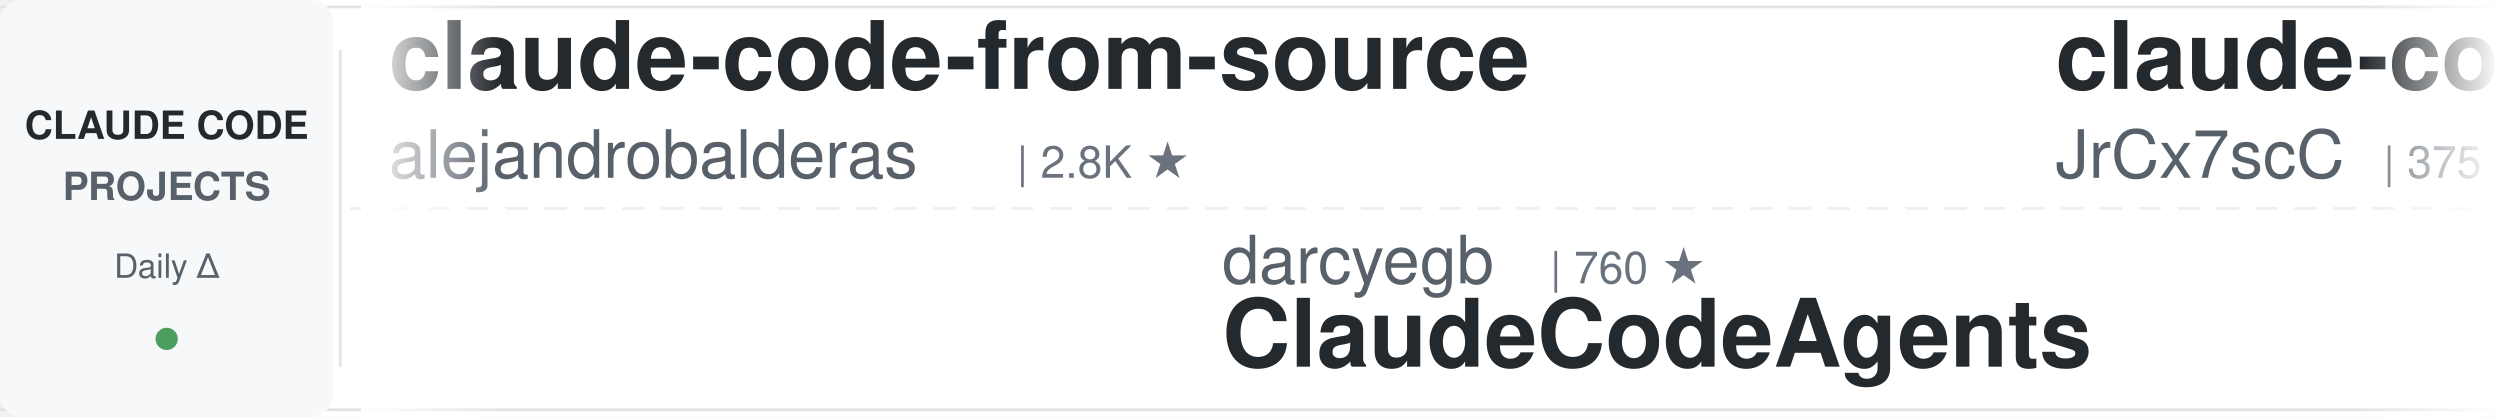
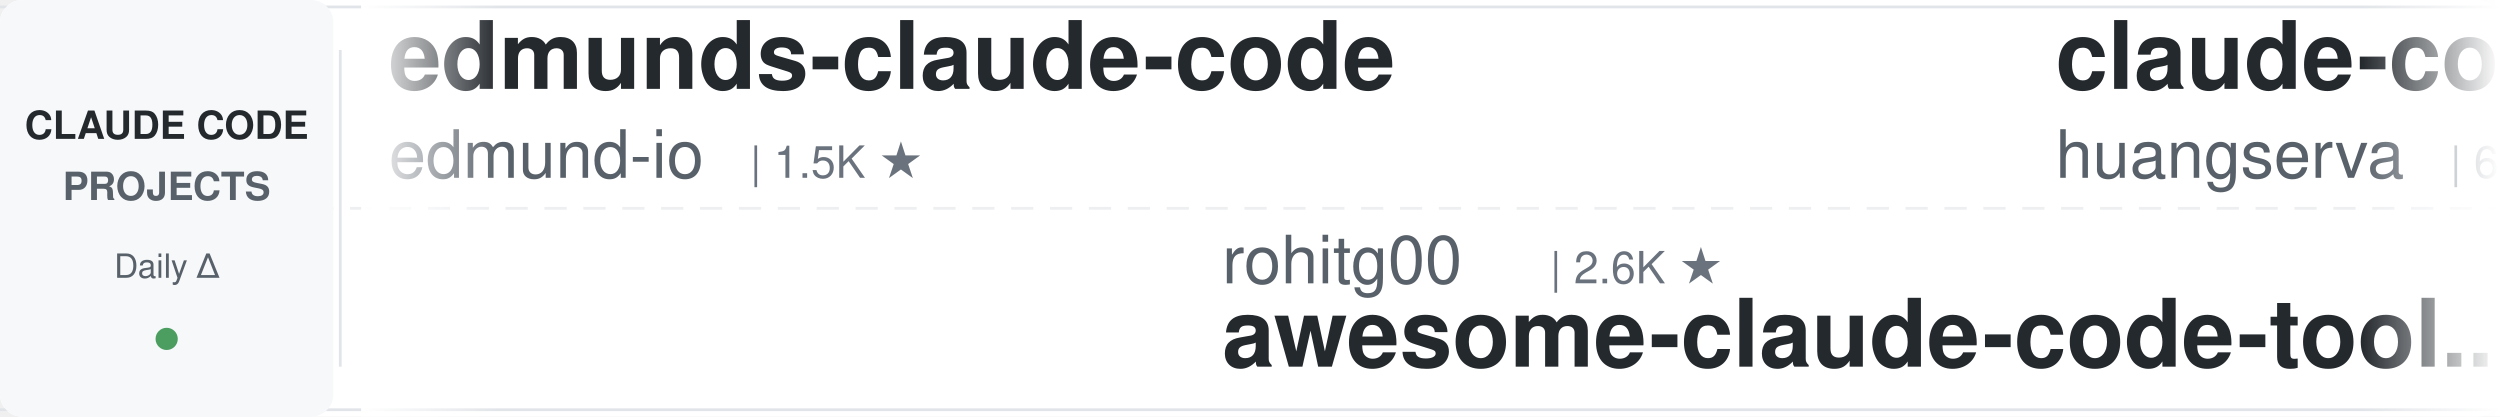
<svg xmlns="http://www.w3.org/2000/svg" width="900" height="150">
  <defs>
    <linearGradient id="leftFade" x1="0%" y1="0%" x2="100%" y2="0%">
      <stop offset="0%" style="stop-color:#ffffff;stop-opacity:1" />
      <stop offset="100%" style="stop-color:#ffffff;stop-opacity:0" />
    </linearGradient>
    <linearGradient id="rightFade" x1="0%" y1="0%" x2="100%" y2="0%">
      <stop offset="0%" style="stop-color:#ffffff;stop-opacity:0" />
      <stop offset="100%" style="stop-color:#ffffff;stop-opacity:1" />
    </linearGradient>
  </defs>
  <rect width="900" height="150" fill="#ffffff" rx="8" />
  <rect x="0" y="2" width="900" height="1" fill="#e1e4e8" />
  <rect x="0" y="147" width="900" height="1" fill="#e1e4e8" />
  <line x1="0" y1="75" x2="900" y2="75" stroke="#e1e4e8" stroke-width="1" stroke-dasharray="8 6" opacity="0.6" />
  <rect x="0" y="0" width="120" height="150" fill="#f6f8fa" rx="8" />
  <text x="60" y="50" font-family="-apple-system, BlinkMacSystemFont, 'Segoe UI', Helvetica, Arial, sans-serif" font-size="14" font-weight="600" fill="#24292e" text-anchor="middle">CLAUDE CODE</text>
  <text x="60" y="72" font-family="-apple-system, BlinkMacSystemFont, 'Segoe UI', Helvetica, Arial, sans-serif" font-size="14" font-weight="600" fill="#586069" text-anchor="middle">PROJECTS</text>
  <text x="60" y="100" font-family="-apple-system, BlinkMacSystemFont, 'Segoe UI', Helvetica, Arial, sans-serif" font-size="12" font-weight="500" fill="#586069" text-anchor="middle">Daily Δ</text>
  <circle cx="60" cy="122" r="4" fill="#22863a" opacity="0.8" />
  <rect x="122" y="18" width="1" height="114" fill="#e1e4e8" />
  <clipPath id="tickerClip">
    <rect x="130" y="0" width="770" height="150" />
  </clipPath>
  <g clip-path="url(#tickerClip)">
    <g id="tickerItems">
      <animateTransform attributeName="transform" attributeType="XML" type="translate" from="0 0" to="-3000 0" dur="54s" repeatCount="indefinite" />
      <g transform="translate(0, 0)">
-         <text x="140" y="32" font-family="-apple-system, BlinkMacSystemFont, 'Segoe UI', Helvetica, Arial, sans-serif" font-size="34" font-weight="600" fill="#24292e">claude-code-from-source</text>
-         <text x="140" y="64" font-family="-apple-system, BlinkMacSystemFont, 'Segoe UI', Helvetica, Arial, sans-serif" font-size="24" font-weight="400" fill="#586069">alejandrobalderas</text>
-         <text x="366" y="64" font-family="-apple-system, BlinkMacSystemFont, 'Segoe UI', Helvetica, Arial, sans-serif" font-size="16" font-weight="500" fill="#6a737d">| 2.8K ★</text>
+         <text x="140" y="32" font-family="-apple-system, BlinkMacSystemFont, 'Segoe UI', Helvetica, Arial, sans-serif" font-size="34" font-weight="600" fill="#24292e">edmunds-claude-code</text>
+         <text x="140" y="64" font-family="-apple-system, BlinkMacSystemFont, 'Segoe UI', Helvetica, Arial, sans-serif" font-size="24" font-weight="400" fill="#586069">edmund-io</text>
+         <text x="270" y="64" font-family="-apple-system, BlinkMacSystemFont, 'Segoe UI', Helvetica, Arial, sans-serif" font-size="16" font-weight="500" fill="#6a737d">| 1.5K ★</text>
      </g>
      <g transform="translate(300, 0)">
-         <text x="140" y="102" font-family="-apple-system, BlinkMacSystemFont, 'Segoe UI', Helvetica, Arial, sans-serif" font-size="24" font-weight="400" fill="#586069">darcyegb</text>
-         <text x="258" y="102" font-family="-apple-system, BlinkMacSystemFont, 'Segoe UI', Helvetica, Arial, sans-serif" font-size="16" font-weight="500" fill="#6a737d">| 760 ★</text>
-         <text x="140" y="132" font-family="-apple-system, BlinkMacSystemFont, 'Segoe UI', Helvetica, Arial, sans-serif" font-size="34" font-weight="600" fill="#24292e">ClaudeCodeAgents</text>
+         <text x="140" y="102" font-family="-apple-system, BlinkMacSystemFont, 'Segoe UI', Helvetica, Arial, sans-serif" font-size="24" font-weight="400" fill="#586069">rohitg00</text>
+         <text x="258" y="102" font-family="-apple-system, BlinkMacSystemFont, 'Segoe UI', Helvetica, Arial, sans-serif" font-size="16" font-weight="500" fill="#6a737d">| 2.6K ★</text>
+         <text x="140" y="132" font-family="-apple-system, BlinkMacSystemFont, 'Segoe UI', Helvetica, Arial, sans-serif" font-size="34" font-weight="600" fill="#24292e">awesome-claude-code-tool...</text>
      </g>
      <g transform="translate(600, 0)">
-         <text x="140" y="32" font-family="-apple-system, BlinkMacSystemFont, 'Segoe UI', Helvetica, Arial, sans-serif" font-size="34" font-weight="600" fill="#24292e">claude-code-source</text>
-         <text x="140" y="64" font-family="-apple-system, BlinkMacSystemFont, 'Segoe UI', Helvetica, Arial, sans-serif" font-size="24" font-weight="400" fill="#586069">JrCx7scC</text>
-         <text x="258" y="64" font-family="-apple-system, BlinkMacSystemFont, 'Segoe UI', Helvetica, Arial, sans-serif" font-size="16" font-weight="500" fill="#6a737d">| 375 ★</text>
-       </g>
-       <g transform="translate(900, 0)">
-         <text x="140" y="102" font-family="-apple-system, BlinkMacSystemFont, 'Segoe UI', Helvetica, Arial, sans-serif" font-size="24" font-weight="400" fill="#586069">https-deeplearning-ai</text>
-         <text x="414" y="102" font-family="-apple-system, BlinkMacSystemFont, 'Segoe UI', Helvetica, Arial, sans-serif" font-size="16" font-weight="500" fill="#6a737d">| 545 ★</text>
-         <text x="140" y="132" font-family="-apple-system, BlinkMacSystemFont, 'Segoe UI', Helvetica, Arial, sans-serif" font-size="34" font-weight="600" fill="#24292e">sc-claude-code-files</text>
-       </g>
-       <g transform="translate(1200, 0)">
        <text x="140" y="32" font-family="-apple-system, BlinkMacSystemFont, 'Segoe UI', Helvetica, Arial, sans-serif" font-size="34" font-weight="600" fill="#24292e">claude-code-cli</text>
        <text x="140" y="64" font-family="-apple-system, BlinkMacSystemFont, 'Segoe UI', Helvetica, Arial, sans-serif" font-size="24" font-weight="400" fill="#586069">huangserva</text>
        <text x="282" y="64" font-family="-apple-system, BlinkMacSystemFont, 'Segoe UI', Helvetica, Arial, sans-serif" font-size="16" font-weight="500" fill="#6a737d">| 627 ★</text>
      </g>
+       <g transform="translate(900, 0)">
+         <text x="140" y="102" font-family="-apple-system, BlinkMacSystemFont, 'Segoe UI', Helvetica, Arial, sans-serif" font-size="24" font-weight="400" fill="#586069">digitalsamba</text>
+         <text x="306" y="102" font-family="-apple-system, BlinkMacSystemFont, 'Segoe UI', Helvetica, Arial, sans-serif" font-size="16" font-weight="500" fill="#6a737d">| 2.0K ★</text>
+         <text x="140" y="132" font-family="-apple-system, BlinkMacSystemFont, 'Segoe UI', Helvetica, Arial, sans-serif" font-size="34" font-weight="600" fill="#24292e">claude-code-video-toolki...</text>
+       </g>
+       <g transform="translate(1200, 0)">
+         <text x="140" y="32" font-family="-apple-system, BlinkMacSystemFont, 'Segoe UI', Helvetica, Arial, sans-serif" font-size="34" font-weight="600" fill="#24292e">Open-ClaudeCode</text>
+         <text x="140" y="64" font-family="-apple-system, BlinkMacSystemFont, 'Segoe UI', Helvetica, Arial, sans-serif" font-size="24" font-weight="400" fill="#586069">LING71671</text>
+         <text x="270" y="64" font-family="-apple-system, BlinkMacSystemFont, 'Segoe UI', Helvetica, Arial, sans-serif" font-size="16" font-weight="500" fill="#6a737d">| 945 ★</text>
+       </g>
      <g transform="translate(1500, 0)">
-         <text x="140" y="102" font-family="-apple-system, BlinkMacSystemFont, 'Segoe UI', Helvetica, Arial, sans-serif" font-size="24" font-weight="400" fill="#586069">musistudio</text>
-         <text x="282" y="102" font-family="-apple-system, BlinkMacSystemFont, 'Segoe UI', Helvetica, Arial, sans-serif" font-size="16" font-weight="500" fill="#6a737d">| 37.1K ★</text>
-         <text x="140" y="132" font-family="-apple-system, BlinkMacSystemFont, 'Segoe UI', Helvetica, Arial, sans-serif" font-size="34" font-weight="600" fill="#24292e">claude-code-router</text>
+         <text x="140" y="102" font-family="-apple-system, BlinkMacSystemFont, 'Segoe UI', Helvetica, Arial, sans-serif" font-size="24" font-weight="400" fill="#586069">centminmod</text>
+         <text x="282" y="102" font-family="-apple-system, BlinkMacSystemFont, 'Segoe UI', Helvetica, Arial, sans-serif" font-size="16" font-weight="500" fill="#6a737d">| 2.6K ★</text>
+         <text x="140" y="132" font-family="-apple-system, BlinkMacSystemFont, 'Segoe UI', Helvetica, Arial, sans-serif" font-size="34" font-weight="600" fill="#24292e">my-claude-code-setup</text>
      </g>
      <g transform="translate(1800, 0)">
-         <text x="140" y="32" font-family="-apple-system, BlinkMacSystemFont, 'Segoe UI', Helvetica, Arial, sans-serif" font-size="34" font-weight="600" fill="#24292e">claude-code-book</text>
-         <text x="140" y="64" font-family="-apple-system, BlinkMacSystemFont, 'Segoe UI', Helvetica, Arial, sans-serif" font-size="24" font-weight="400" fill="#586069">lintsinghua</text>
-         <text x="294" y="64" font-family="-apple-system, BlinkMacSystemFont, 'Segoe UI', Helvetica, Arial, sans-serif" font-size="16" font-weight="500" fill="#6a737d">| 4.2K ★</text>
+         <text x="140" y="32" font-family="-apple-system, BlinkMacSystemFont, 'Segoe UI', Helvetica, Arial, sans-serif" font-size="34" font-weight="600" fill="#24292e">claude-code-analysis</text>
+         <text x="140" y="64" font-family="-apple-system, BlinkMacSystemFont, 'Segoe UI', Helvetica, Arial, sans-serif" font-size="24" font-weight="400" fill="#586069">liuup</text>
+         <text x="222" y="64" font-family="-apple-system, BlinkMacSystemFont, 'Segoe UI', Helvetica, Arial, sans-serif" font-size="16" font-weight="500" fill="#6a737d">| 3.9K ★</text>
      </g>
      <g transform="translate(2100, 0)">
+         <text x="140" y="102" font-family="-apple-system, BlinkMacSystemFont, 'Segoe UI', Helvetica, Arial, sans-serif" font-size="24" font-weight="400" fill="#586069">AprilNEA</text>
+         <text x="258" y="102" font-family="-apple-system, BlinkMacSystemFont, 'Segoe UI', Helvetica, Arial, sans-serif" font-size="16" font-weight="500" fill="#6a737d">| 392 ★</text>
+         <text x="140" y="132" font-family="-apple-system, BlinkMacSystemFont, 'Segoe UI', Helvetica, Arial, sans-serif" font-size="34" font-weight="600" fill="#24292e">claude-code-source</text>
+       </g>
+       <g transform="translate(2400, 0)">
+         <text x="140" y="32" font-family="-apple-system, BlinkMacSystemFont, 'Segoe UI', Helvetica, Arial, sans-serif" font-size="34" font-weight="600" fill="#24292e">claude-code-workflows</text>
+         <text x="140" y="64" font-family="-apple-system, BlinkMacSystemFont, 'Segoe UI', Helvetica, Arial, sans-serif" font-size="24" font-weight="400" fill="#586069">OneRedOak</text>
+         <text x="270" y="64" font-family="-apple-system, BlinkMacSystemFont, 'Segoe UI', Helvetica, Arial, sans-serif" font-size="16" font-weight="500" fill="#6a737d">| 3.9K ★</text>
+       </g>
+       <g transform="translate(2700, 0)">
        <text x="140" y="102" font-family="-apple-system, BlinkMacSystemFont, 'Segoe UI', Helvetica, Arial, sans-serif" font-size="24" font-weight="400" fill="#586069">Windy3f3f3f3f</text>
        <text x="318" y="102" font-family="-apple-system, BlinkMacSystemFont, 'Segoe UI', Helvetica, Arial, sans-serif" font-size="16" font-weight="500" fill="#6a737d">| 2.6K ★</text>
        <text x="140" y="132" font-family="-apple-system, BlinkMacSystemFont, 'Segoe UI', Helvetica, Arial, sans-serif" font-size="34" font-weight="600" fill="#24292e">claude-code-from-scratch</text>
      </g>
-       <g transform="translate(2400, 0)">
-         <text x="140" y="32" font-family="-apple-system, BlinkMacSystemFont, 'Segoe UI', Helvetica, Arial, sans-serif" font-size="34" font-weight="600" fill="#24292e">ralph-claude-code</text>
-         <text x="140" y="64" font-family="-apple-system, BlinkMacSystemFont, 'Segoe UI', Helvetica, Arial, sans-serif" font-size="24" font-weight="400" fill="#586069">frankbria</text>
-         <text x="270" y="64" font-family="-apple-system, BlinkMacSystemFont, 'Segoe UI', Helvetica, Arial, sans-serif" font-size="16" font-weight="500" fill="#6a737d">| 9.6K ★</text>
-       </g>
-       <g transform="translate(2700, 0)">
-         <text x="140" y="102" font-family="-apple-system, BlinkMacSystemFont, 'Segoe UI', Helvetica, Arial, sans-serif" font-size="24" font-weight="400" fill="#586069">multica-ai</text>
-         <text x="282" y="102" font-family="-apple-system, BlinkMacSystemFont, 'Segoe UI', Helvetica, Arial, sans-serif" font-size="16" font-weight="500" fill="#6a737d">| 210.1K ★</text>
-         <text x="140" y="132" font-family="-apple-system, BlinkMacSystemFont, 'Segoe UI', Helvetica, Arial, sans-serif" font-size="34" font-weight="600" fill="#24292e">andrej-karpathy-skills</text>
-       </g>
      <g transform="translate(3000, 0)">
-         <text x="140" y="32" font-family="-apple-system, BlinkMacSystemFont, 'Segoe UI', Helvetica, Arial, sans-serif" font-size="34" font-weight="600" fill="#24292e">claude-code-from-source</text>
-         <text x="140" y="64" font-family="-apple-system, BlinkMacSystemFont, 'Segoe UI', Helvetica, Arial, sans-serif" font-size="24" font-weight="400" fill="#586069">alejandrobalderas</text>
-         <text x="366" y="64" font-family="-apple-system, BlinkMacSystemFont, 'Segoe UI', Helvetica, Arial, sans-serif" font-size="16" font-weight="500" fill="#6a737d">| 2.8K ★</text>
+         <text x="140" y="32" font-family="-apple-system, BlinkMacSystemFont, 'Segoe UI', Helvetica, Arial, sans-serif" font-size="34" font-weight="600" fill="#24292e">edmunds-claude-code</text>
+         <text x="140" y="64" font-family="-apple-system, BlinkMacSystemFont, 'Segoe UI', Helvetica, Arial, sans-serif" font-size="24" font-weight="400" fill="#586069">edmund-io</text>
+         <text x="270" y="64" font-family="-apple-system, BlinkMacSystemFont, 'Segoe UI', Helvetica, Arial, sans-serif" font-size="16" font-weight="500" fill="#6a737d">| 1.5K ★</text>
      </g>
      <g transform="translate(3300, 0)">
-         <text x="140" y="102" font-family="-apple-system, BlinkMacSystemFont, 'Segoe UI', Helvetica, Arial, sans-serif" font-size="24" font-weight="400" fill="#586069">darcyegb</text>
-         <text x="258" y="102" font-family="-apple-system, BlinkMacSystemFont, 'Segoe UI', Helvetica, Arial, sans-serif" font-size="16" font-weight="500" fill="#6a737d">| 760 ★</text>
-         <text x="140" y="132" font-family="-apple-system, BlinkMacSystemFont, 'Segoe UI', Helvetica, Arial, sans-serif" font-size="34" font-weight="600" fill="#24292e">ClaudeCodeAgents</text>
+         <text x="140" y="102" font-family="-apple-system, BlinkMacSystemFont, 'Segoe UI', Helvetica, Arial, sans-serif" font-size="24" font-weight="400" fill="#586069">rohitg00</text>
+         <text x="258" y="102" font-family="-apple-system, BlinkMacSystemFont, 'Segoe UI', Helvetica, Arial, sans-serif" font-size="16" font-weight="500" fill="#6a737d">| 2.6K ★</text>
+         <text x="140" y="132" font-family="-apple-system, BlinkMacSystemFont, 'Segoe UI', Helvetica, Arial, sans-serif" font-size="34" font-weight="600" fill="#24292e">awesome-claude-code-tool...</text>
      </g>
      <g transform="translate(3600, 0)">
-         <text x="140" y="32" font-family="-apple-system, BlinkMacSystemFont, 'Segoe UI', Helvetica, Arial, sans-serif" font-size="34" font-weight="600" fill="#24292e">claude-code-source</text>
-         <text x="140" y="64" font-family="-apple-system, BlinkMacSystemFont, 'Segoe UI', Helvetica, Arial, sans-serif" font-size="24" font-weight="400" fill="#586069">JrCx7scC</text>
-         <text x="258" y="64" font-family="-apple-system, BlinkMacSystemFont, 'Segoe UI', Helvetica, Arial, sans-serif" font-size="16" font-weight="500" fill="#6a737d">| 375 ★</text>
+         <text x="140" y="32" font-family="-apple-system, BlinkMacSystemFont, 'Segoe UI', Helvetica, Arial, sans-serif" font-size="34" font-weight="600" fill="#24292e">claude-code-cli</text>
+         <text x="140" y="64" font-family="-apple-system, BlinkMacSystemFont, 'Segoe UI', Helvetica, Arial, sans-serif" font-size="24" font-weight="400" fill="#586069">huangserva</text>
+         <text x="282" y="64" font-family="-apple-system, BlinkMacSystemFont, 'Segoe UI', Helvetica, Arial, sans-serif" font-size="16" font-weight="500" fill="#6a737d">| 627 ★</text>
      </g>
      <g transform="translate(3900, 0)">
-         <text x="140" y="102" font-family="-apple-system, BlinkMacSystemFont, 'Segoe UI', Helvetica, Arial, sans-serif" font-size="24" font-weight="400" fill="#586069">https-deeplearning-ai</text>
-         <text x="414" y="102" font-family="-apple-system, BlinkMacSystemFont, 'Segoe UI', Helvetica, Arial, sans-serif" font-size="16" font-weight="500" fill="#6a737d">| 545 ★</text>
-         <text x="140" y="132" font-family="-apple-system, BlinkMacSystemFont, 'Segoe UI', Helvetica, Arial, sans-serif" font-size="34" font-weight="600" fill="#24292e">sc-claude-code-files</text>
+         <text x="140" y="102" font-family="-apple-system, BlinkMacSystemFont, 'Segoe UI', Helvetica, Arial, sans-serif" font-size="24" font-weight="400" fill="#586069">digitalsamba</text>
+         <text x="306" y="102" font-family="-apple-system, BlinkMacSystemFont, 'Segoe UI', Helvetica, Arial, sans-serif" font-size="16" font-weight="500" fill="#6a737d">| 2.0K ★</text>
+         <text x="140" y="132" font-family="-apple-system, BlinkMacSystemFont, 'Segoe UI', Helvetica, Arial, sans-serif" font-size="34" font-weight="600" fill="#24292e">claude-code-video-toolki...</text>
      </g>
    </g>
  </g>
  <rect x="130" y="0" width="50" height="150" fill="url(#leftFade)" />
  <rect x="850" y="0" width="50" height="150" fill="url(#rightFade)" />
</svg>
